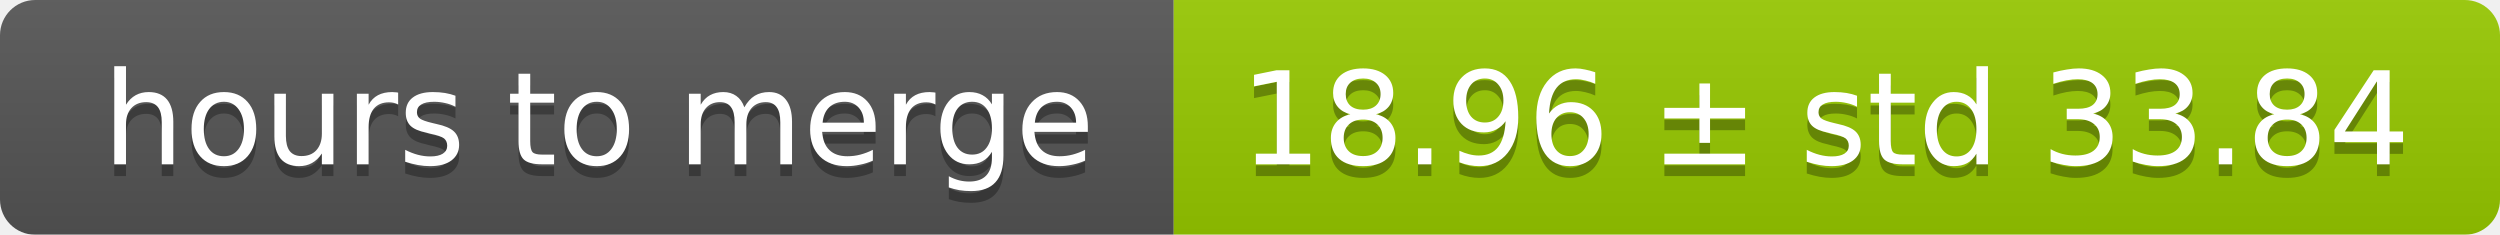
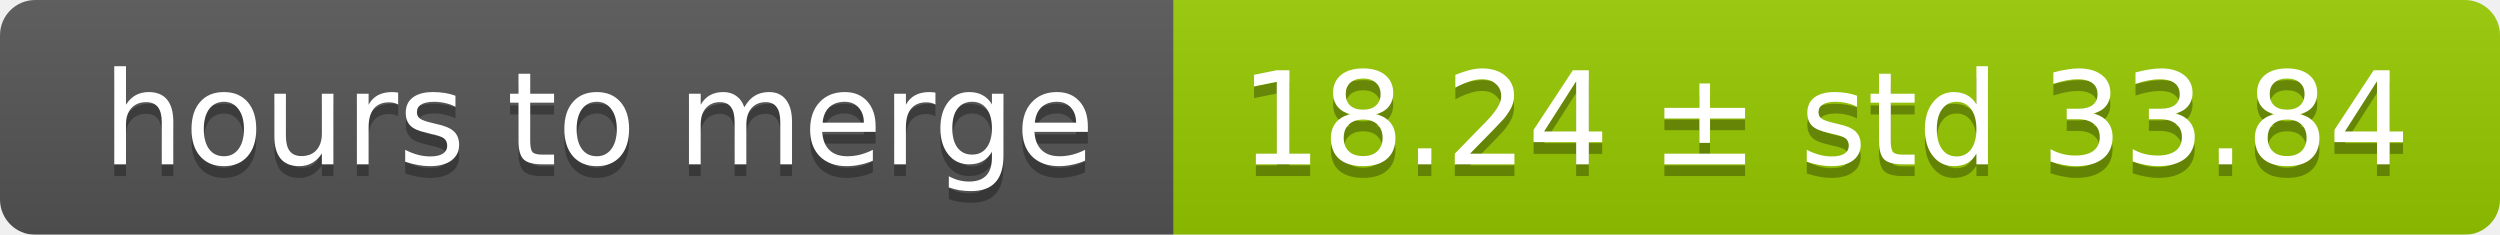
<svg xmlns="http://www.w3.org/2000/svg" width="213" height="20">
  <linearGradient id="smooth" x2="0" y2="100%">
    <stop offset="0" stop-color="#bbb" stop-opacity=".1" />
    <stop offset="1" stop-opacity=".1" />
  </linearGradient>
  <mask id="round">
    <rect width="213" height="20" rx="3" fill="#fff" />
  </mask>
  <g mask="url(#round)">
    <rect width="100" height="20" fill="#555" />
    <rect x="100" width="113" height="20" fill="#97ca00" />
    <rect width="213" height="20" fill="url(#smooth)" />
  </g>
  <g fill="#fff" text-anchor="middle" font-family="DejaVu Sans,Verdana,Geneva,sans-serif" font-size="11">
    <text x="51" y="15" fill="#010101" fill-opacity=".3">hours to merge</text>
    <text x="51" y="14">hours to merge</text>
-     <text x="155.5" y="15" fill="#010101" fill-opacity=".3">18.96 ± std 33.84</text>
-     <text x="155.5" y="14">18.96 ± std 33.84</text>
+     <text x="155.5" y="15" fill="#010101" fill-opacity=".3">18.24 ± std 33.84</text>
+     <text x="155.5" y="14">18.24 ± std 33.84</text>
  </g>
</svg>
